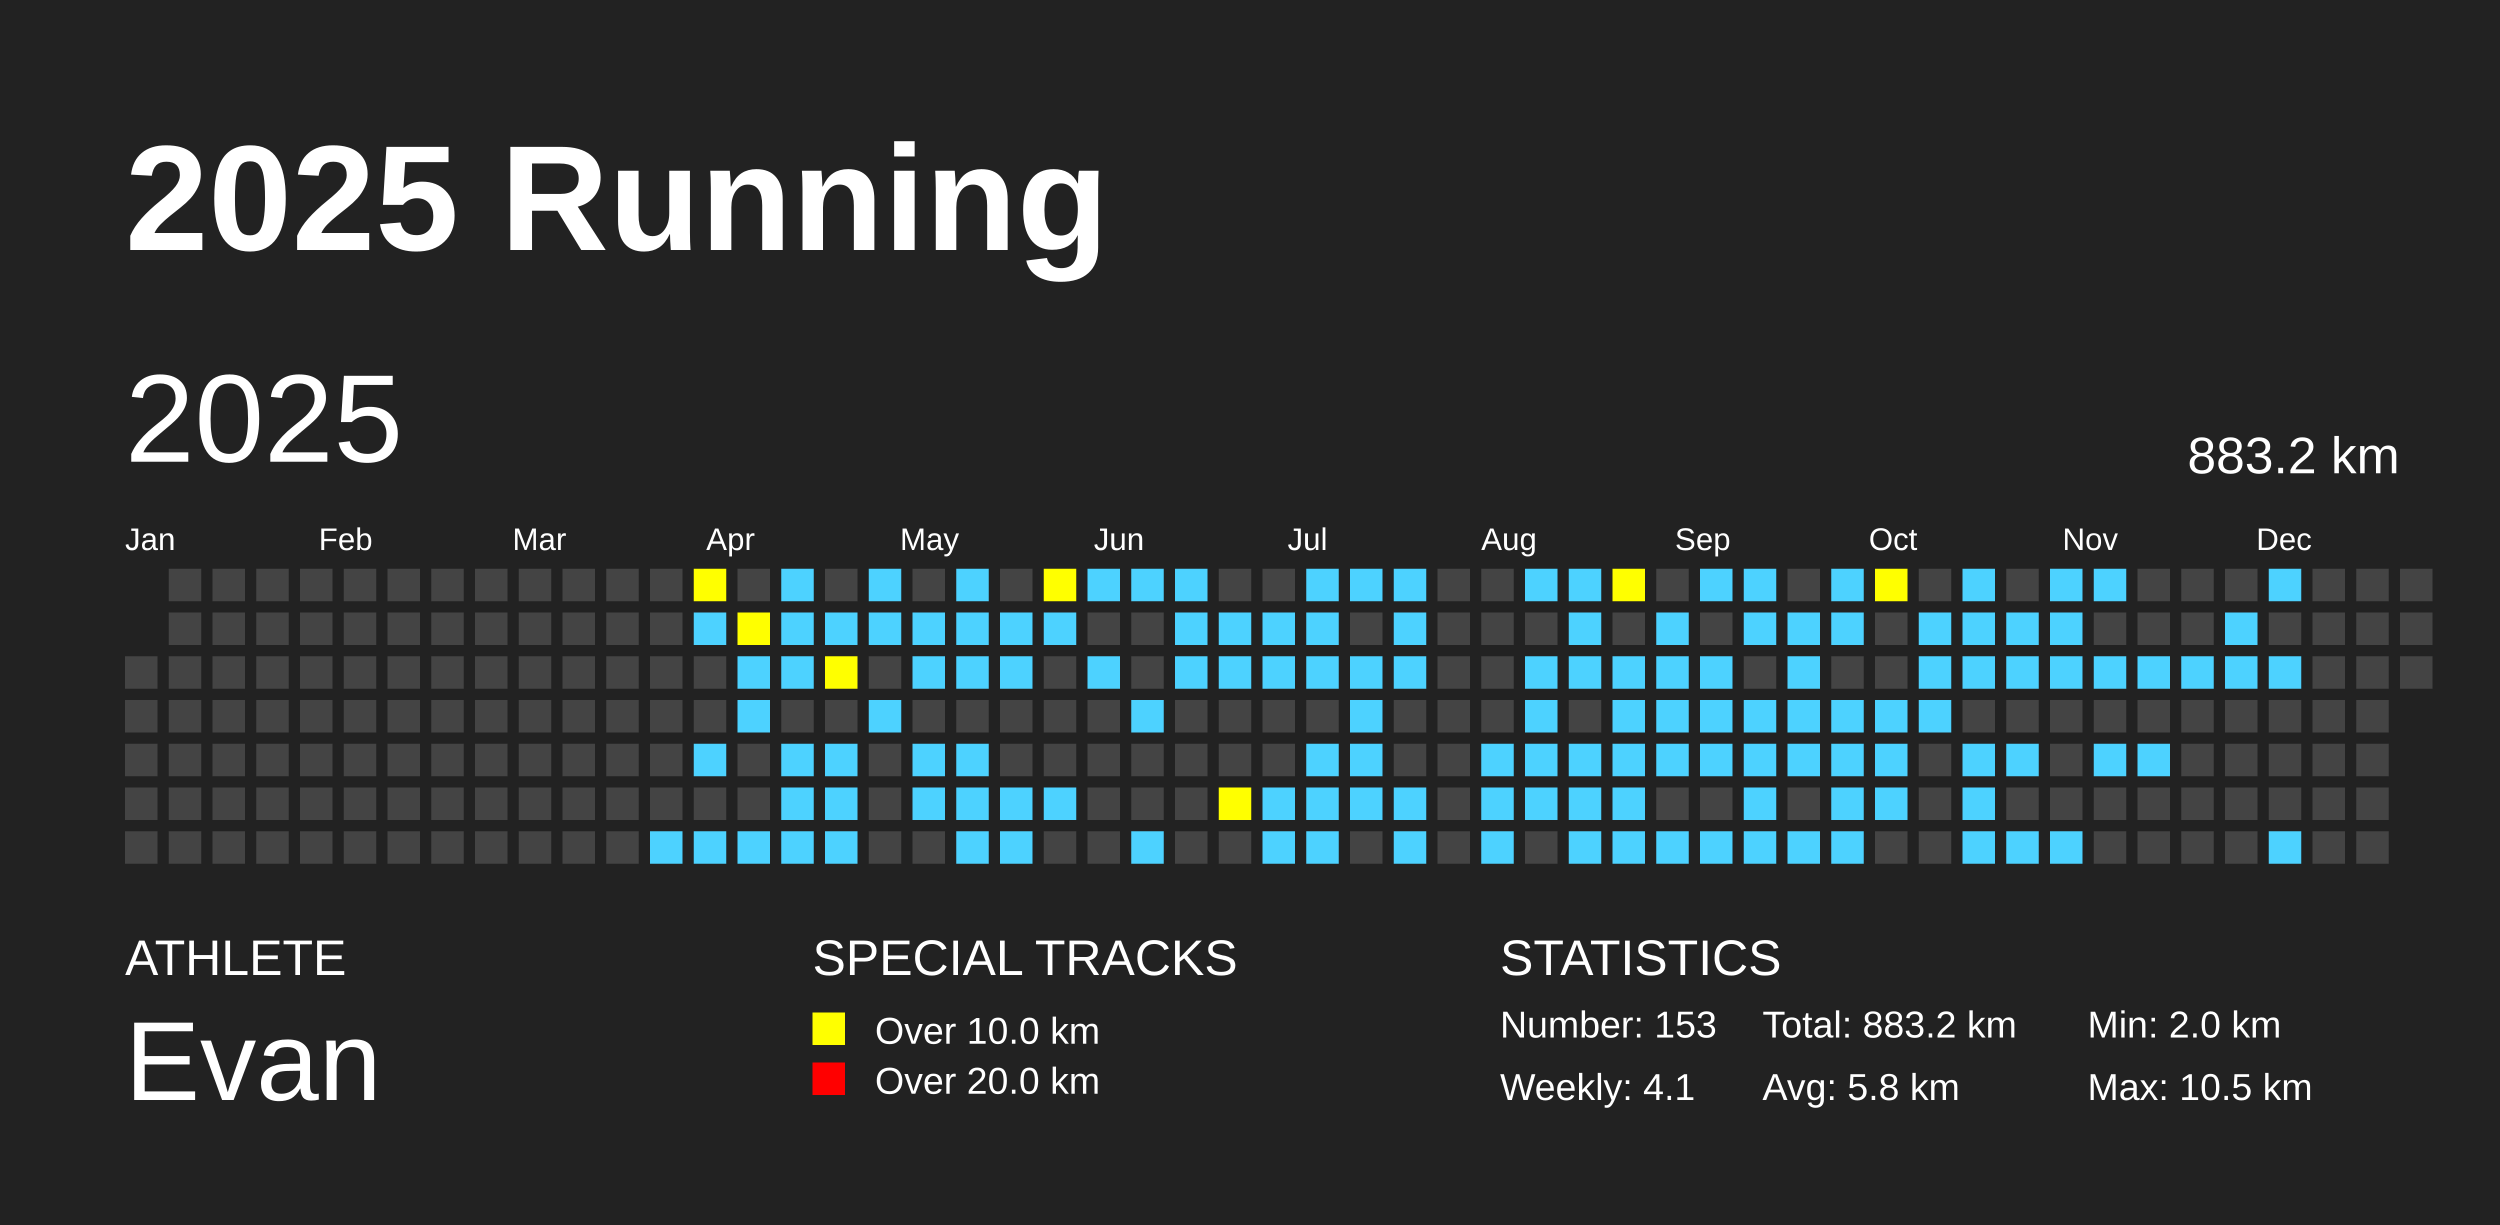
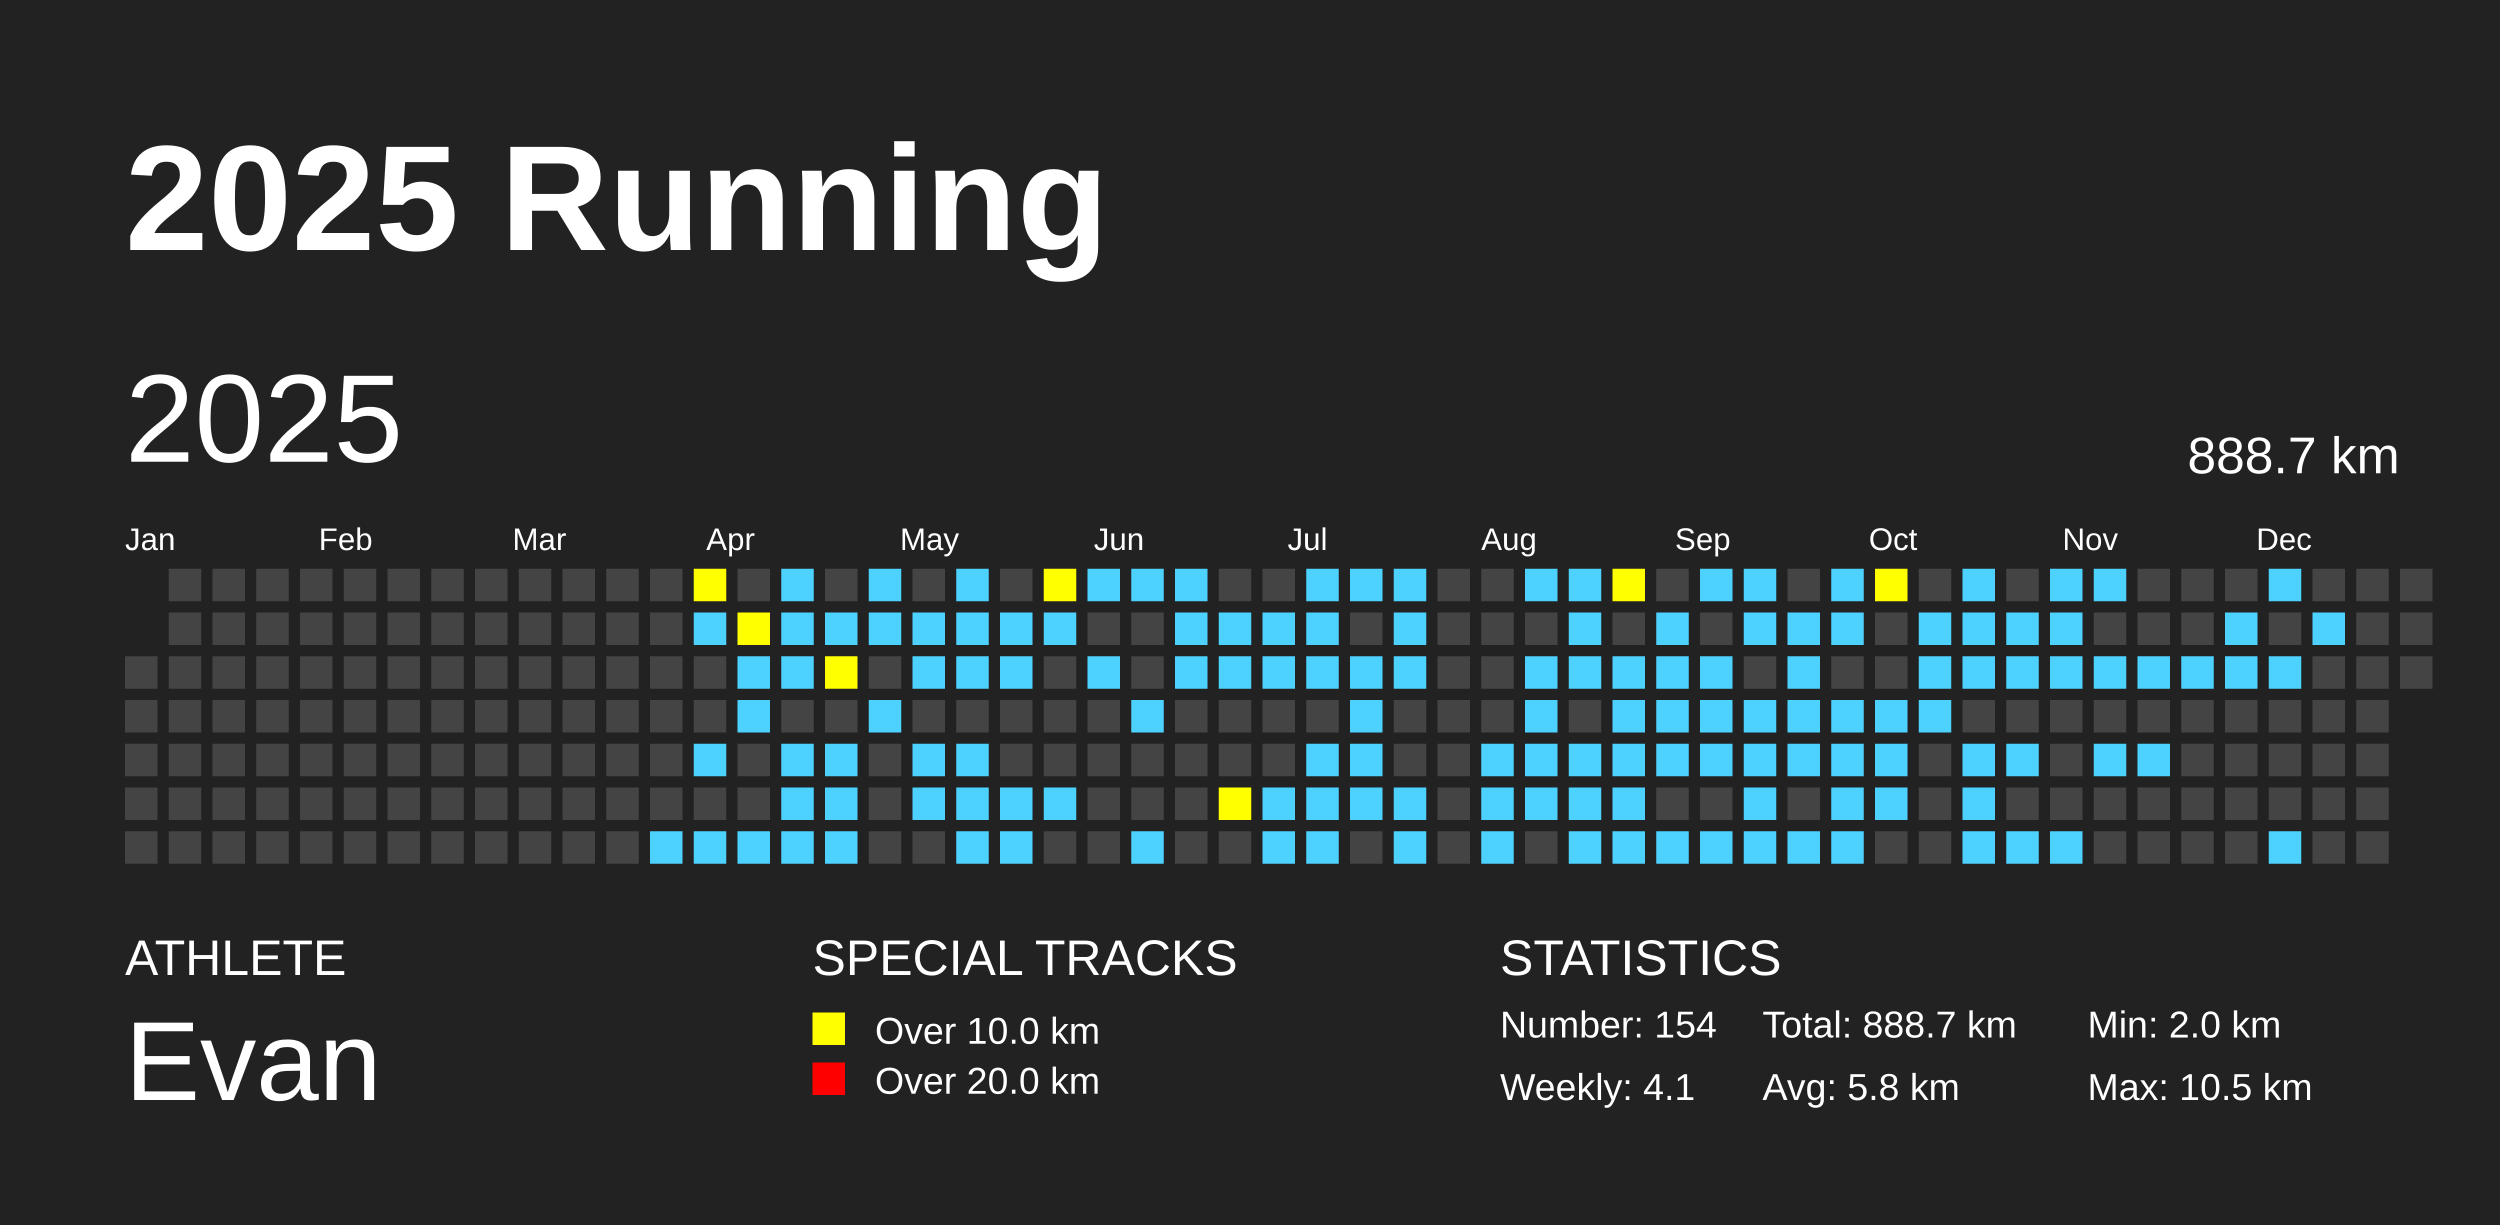
<svg xmlns="http://www.w3.org/2000/svg" baseProfile="full" height="98mm" version="1.1" viewBox="0,0,200,98" width="200mm">
  <defs />
  <rect fill="#222222" height="98" width="200" x="0" y="0" />
  <text fill="#FFFFFF" style="font-size:12px; font-family:Arial; font-weight:bold;" x="10" y="20">2025 Running</text>
  <text fill="#FFFFFF" style="font-size:4px; font-family:Arial" x="10" y="78">ATHLETE</text>
  <text fill="#FFFFFF" style="font-size:9px; font-family:Arial" x="10" y="88">Evan</text>
  <text fill="#FFFFFF" style="font-size:4px; font-family:Arial" x="65" y="78">SPECIAL TRACKS</text>
  <rect fill="yellow" height="2.6" width="2.6" x="65" y="81" />
  <text fill="#FFFFFF" style="font-size:3px; font-family:Arial" x="70" y="83.5">Over 10.0 km</text>
  <rect fill="red" height="2.6" width="2.6" x="65" y="85" />
  <text fill="#FFFFFF" style="font-size:3px; font-family:Arial" x="70" y="87.5">Over 20.0 km</text>
  <text fill="#FFFFFF" style="font-size:4px; font-family:Arial" x="120" y="78">STATISTICS</text>
-   <text fill="#FFFFFF" style="font-size:3px; font-family:Arial" x="120" y="83">Number: 153</text>
+   <text fill="#FFFFFF" style="font-size:3px; font-family:Arial" x="120" y="83">Number: 154</text>
  <text fill="#FFFFFF" style="font-size:3px; font-family:Arial" x="120" y="88">Weekly: 4.1</text>
-   <text fill="#FFFFFF" style="font-size:3px; font-family:Arial" x="141" y="83">Total: 883.2 km</text>
+   <text fill="#FFFFFF" style="font-size:3px; font-family:Arial" x="141" y="83">Total: 888.7 km</text>
  <text fill="#FFFFFF" style="font-size:3px; font-family:Arial" x="141" y="88">Avg: 5.8 km</text>
  <text fill="#FFFFFF" style="font-size:3px; font-family:Arial" x="167" y="83">Min: 2.0 km</text>
  <text fill="#FFFFFF" style="font-size:3px; font-family:Arial" x="167" y="88">Max: 10.5 km</text>
  <text dominant-baseline="hanging" fill="#FFFFFF" style="font-size:10.0px; font-family:Arial;" x="10" y="30">2025</text>
-   <text dominant-baseline="hanging" fill="#FFFFFF" style="font-size:4.125px; font-family:Arial;" x="175" y="35">883.2 km</text>
+   <text dominant-baseline="hanging" fill="#FFFFFF" style="font-size:4.125px; font-family:Arial;" x="175" y="35">888.7 km</text>
  <text fill="#FFFFFF" style="font-size:2.5px; font-family:Arial" x="10.0" y="44">Jan</text>
  <text fill="#FFFFFF" style="font-size:2.5px; font-family:Arial" x="25.5" y="44">Feb</text>
  <text fill="#FFFFFF" style="font-size:2.5px; font-family:Arial" x="41.0" y="44">Mar</text>
  <text fill="#FFFFFF" style="font-size:2.5px; font-family:Arial" x="56.5" y="44">Apr</text>
  <text fill="#FFFFFF" style="font-size:2.5px; font-family:Arial" x="72.0" y="44">May</text>
  <text fill="#FFFFFF" style="font-size:2.5px; font-family:Arial" x="87.5" y="44">Jun</text>
  <text fill="#FFFFFF" style="font-size:2.5px; font-family:Arial" x="103.0" y="44">Jul</text>
  <text fill="#FFFFFF" style="font-size:2.5px; font-family:Arial" x="118.5" y="44">Aug</text>
  <text fill="#FFFFFF" style="font-size:2.5px; font-family:Arial" x="134.0" y="44">Sep</text>
  <text fill="#FFFFFF" style="font-size:2.5px; font-family:Arial" x="149.5" y="44">Oct</text>
  <text fill="#FFFFFF" style="font-size:2.5px; font-family:Arial" x="165.0" y="44">Nov</text>
  <text fill="#FFFFFF" style="font-size:2.5px; font-family:Arial" x="180.5" y="44">Dec</text>
  <rect fill="#444444" height="2.6" width="2.6" x="10.0" y="52.5" />
  <rect fill="#444444" height="2.6" width="2.6" x="10.0" y="56.0" />
  <rect fill="#444444" height="2.6" width="2.6" x="10.0" y="59.5" />
  <rect fill="#444444" height="2.6" width="2.6" x="10.0" y="63.0" />
  <rect fill="#444444" height="2.6" width="2.6" x="10.0" y="66.5" />
  <rect fill="#444444" height="2.6" width="2.6" x="13.5" y="45.5" />
  <rect fill="#444444" height="2.6" width="2.6" x="13.5" y="49.0" />
  <rect fill="#444444" height="2.6" width="2.6" x="13.5" y="52.5" />
  <rect fill="#444444" height="2.6" width="2.6" x="13.5" y="56.0" />
  <rect fill="#444444" height="2.6" width="2.6" x="13.5" y="59.5" />
  <rect fill="#444444" height="2.6" width="2.6" x="13.5" y="63.0" />
  <rect fill="#444444" height="2.6" width="2.6" x="13.5" y="66.5" />
  <rect fill="#444444" height="2.6" width="2.6" x="17.0" y="45.5" />
  <rect fill="#444444" height="2.6" width="2.6" x="17.0" y="49.0" />
  <rect fill="#444444" height="2.6" width="2.6" x="17.0" y="52.5" />
  <rect fill="#444444" height="2.6" width="2.6" x="17.0" y="56.0" />
  <rect fill="#444444" height="2.6" width="2.6" x="17.0" y="59.5" />
  <rect fill="#444444" height="2.6" width="2.6" x="17.0" y="63.0" />
  <rect fill="#444444" height="2.6" width="2.6" x="17.0" y="66.5" />
  <rect fill="#444444" height="2.6" width="2.6" x="20.5" y="45.5" />
  <rect fill="#444444" height="2.6" width="2.6" x="20.5" y="49.0" />
  <rect fill="#444444" height="2.6" width="2.6" x="20.5" y="52.5" />
  <rect fill="#444444" height="2.6" width="2.6" x="20.5" y="56.0" />
  <rect fill="#444444" height="2.6" width="2.6" x="20.5" y="59.5" />
  <rect fill="#444444" height="2.6" width="2.6" x="20.5" y="63.0" />
  <rect fill="#444444" height="2.6" width="2.6" x="20.5" y="66.5" />
  <rect fill="#444444" height="2.6" width="2.6" x="24.0" y="45.5" />
  <rect fill="#444444" height="2.6" width="2.6" x="24.0" y="49.0" />
  <rect fill="#444444" height="2.6" width="2.6" x="24.0" y="52.5" />
  <rect fill="#444444" height="2.6" width="2.6" x="24.0" y="56.0" />
  <rect fill="#444444" height="2.6" width="2.6" x="24.0" y="59.5" />
  <rect fill="#444444" height="2.6" width="2.6" x="24.0" y="63.0" />
  <rect fill="#444444" height="2.6" width="2.6" x="24.0" y="66.5" />
  <rect fill="#444444" height="2.6" width="2.6" x="27.5" y="45.5" />
  <rect fill="#444444" height="2.6" width="2.6" x="27.5" y="49.0" />
  <rect fill="#444444" height="2.6" width="2.6" x="27.5" y="52.5" />
  <rect fill="#444444" height="2.6" width="2.6" x="27.5" y="56.0" />
  <rect fill="#444444" height="2.6" width="2.6" x="27.5" y="59.5" />
  <rect fill="#444444" height="2.6" width="2.6" x="27.5" y="63.0" />
  <rect fill="#444444" height="2.6" width="2.6" x="27.5" y="66.5" />
  <rect fill="#444444" height="2.6" width="2.6" x="31.0" y="45.5" />
  <rect fill="#444444" height="2.6" width="2.6" x="31.0" y="49.0" />
  <rect fill="#444444" height="2.6" width="2.6" x="31.0" y="52.5" />
  <rect fill="#444444" height="2.6" width="2.6" x="31.0" y="56.0" />
  <rect fill="#444444" height="2.6" width="2.6" x="31.0" y="59.5" />
  <rect fill="#444444" height="2.6" width="2.6" x="31.0" y="63.0" />
  <rect fill="#444444" height="2.6" width="2.6" x="31.0" y="66.5" />
  <rect fill="#444444" height="2.6" width="2.6" x="34.5" y="45.5" />
  <rect fill="#444444" height="2.6" width="2.6" x="34.5" y="49.0" />
  <rect fill="#444444" height="2.6" width="2.6" x="34.5" y="52.5" />
  <rect fill="#444444" height="2.6" width="2.6" x="34.5" y="56.0" />
  <rect fill="#444444" height="2.6" width="2.6" x="34.5" y="59.5" />
  <rect fill="#444444" height="2.6" width="2.6" x="34.5" y="63.0" />
  <rect fill="#444444" height="2.6" width="2.6" x="34.5" y="66.5" />
  <rect fill="#444444" height="2.6" width="2.6" x="38.0" y="45.5" />
  <rect fill="#444444" height="2.6" width="2.6" x="38.0" y="49.0" />
  <rect fill="#444444" height="2.6" width="2.6" x="38.0" y="52.5" />
  <rect fill="#444444" height="2.6" width="2.6" x="38.0" y="56.0" />
  <rect fill="#444444" height="2.6" width="2.6" x="38.0" y="59.5" />
  <rect fill="#444444" height="2.6" width="2.6" x="38.0" y="63.0" />
  <rect fill="#444444" height="2.6" width="2.6" x="38.0" y="66.5" />
  <rect fill="#444444" height="2.6" width="2.6" x="41.5" y="45.5" />
  <rect fill="#444444" height="2.6" width="2.6" x="41.5" y="49.0" />
  <rect fill="#444444" height="2.6" width="2.6" x="41.5" y="52.5" />
  <rect fill="#444444" height="2.6" width="2.6" x="41.5" y="56.0" />
  <rect fill="#444444" height="2.6" width="2.6" x="41.5" y="59.5" />
  <rect fill="#444444" height="2.6" width="2.6" x="41.5" y="63.0" />
  <rect fill="#444444" height="2.6" width="2.6" x="41.5" y="66.5" />
  <rect fill="#444444" height="2.6" width="2.6" x="45.0" y="45.5" />
  <rect fill="#444444" height="2.6" width="2.6" x="45.0" y="49.0" />
  <rect fill="#444444" height="2.6" width="2.6" x="45.0" y="52.5" />
  <rect fill="#444444" height="2.6" width="2.6" x="45.0" y="56.0" />
  <rect fill="#444444" height="2.6" width="2.6" x="45.0" y="59.5" />
  <rect fill="#444444" height="2.6" width="2.6" x="45.0" y="63.0" />
  <rect fill="#444444" height="2.6" width="2.6" x="45.0" y="66.5" />
  <rect fill="#444444" height="2.6" width="2.6" x="48.5" y="45.5" />
  <rect fill="#444444" height="2.6" width="2.6" x="48.5" y="49.0" />
  <rect fill="#444444" height="2.6" width="2.6" x="48.5" y="52.5" />
  <rect fill="#444444" height="2.6" width="2.6" x="48.5" y="56.0" />
  <rect fill="#444444" height="2.6" width="2.6" x="48.5" y="59.5" />
  <rect fill="#444444" height="2.6" width="2.6" x="48.5" y="63.0" />
  <rect fill="#444444" height="2.6" width="2.6" x="48.5" y="66.5" />
  <rect fill="#444444" height="2.6" width="2.6" x="52.0" y="45.5" />
  <rect fill="#444444" height="2.6" width="2.6" x="52.0" y="49.0" />
  <rect fill="#444444" height="2.6" width="2.6" x="52.0" y="52.5" />
  <rect fill="#444444" height="2.6" width="2.6" x="52.0" y="56.0" />
  <rect fill="#444444" height="2.6" width="2.6" x="52.0" y="59.5" />
  <rect fill="#444444" height="2.6" width="2.6" x="52.0" y="63.0" />
  <rect fill="#4DD2FF" height="2.6" width="2.6" x="52.0" y="66.5" />
  <rect fill="yellow" height="2.6" width="2.6" x="55.5" y="45.5" />
  <rect fill="#4DD2FF" height="2.6" width="2.6" x="55.5" y="49.0" />
  <rect fill="#444444" height="2.6" width="2.6" x="55.5" y="52.5" />
  <rect fill="#444444" height="2.6" width="2.6" x="55.5" y="56.0" />
  <rect fill="#4DD2FF" height="2.6" width="2.6" x="55.5" y="59.5" />
  <rect fill="#444444" height="2.6" width="2.6" x="55.5" y="63.0" />
  <rect fill="#4DD2FF" height="2.6" width="2.6" x="55.5" y="66.5" />
  <rect fill="#444444" height="2.6" width="2.6" x="59.0" y="45.5" />
  <rect fill="yellow" height="2.6" width="2.6" x="59.0" y="49.0" />
  <rect fill="#4DD2FF" height="2.6" width="2.6" x="59.0" y="52.5" />
  <rect fill="#4DD2FF" height="2.6" width="2.6" x="59.0" y="56.0" />
  <rect fill="#444444" height="2.6" width="2.6" x="59.0" y="59.5" />
  <rect fill="#444444" height="2.6" width="2.6" x="59.0" y="63.0" />
  <rect fill="#4DD2FF" height="2.6" width="2.6" x="59.0" y="66.5" />
  <rect fill="#4DD2FF" height="2.6" width="2.6" x="62.5" y="45.5" />
  <rect fill="#4DD2FF" height="2.6" width="2.6" x="62.5" y="49.0" />
  <rect fill="#4DD2FF" height="2.6" width="2.6" x="62.5" y="52.5" />
  <rect fill="#444444" height="2.6" width="2.6" x="62.5" y="56.0" />
  <rect fill="#4DD2FF" height="2.6" width="2.6" x="62.5" y="59.5" />
  <rect fill="#4DD2FF" height="2.6" width="2.6" x="62.5" y="63.0" />
  <rect fill="#4DD2FF" height="2.6" width="2.6" x="62.5" y="66.5" />
  <rect fill="#444444" height="2.6" width="2.6" x="66.0" y="45.5" />
  <rect fill="#4DD2FF" height="2.6" width="2.6" x="66.0" y="49.0" />
  <rect fill="yellow" height="2.6" width="2.6" x="66.0" y="52.5" />
  <rect fill="#444444" height="2.6" width="2.6" x="66.0" y="56.0" />
  <rect fill="#4DD2FF" height="2.6" width="2.6" x="66.0" y="59.5" />
  <rect fill="#4DD2FF" height="2.6" width="2.6" x="66.0" y="63.0" />
  <rect fill="#4DD2FF" height="2.6" width="2.6" x="66.0" y="66.5" />
  <rect fill="#4DD2FF" height="2.6" width="2.6" x="69.5" y="45.5" />
  <rect fill="#4DD2FF" height="2.6" width="2.6" x="69.5" y="49.0" />
  <rect fill="#444444" height="2.6" width="2.6" x="69.5" y="52.5" />
  <rect fill="#4DD2FF" height="2.6" width="2.6" x="69.5" y="56.0" />
  <rect fill="#444444" height="2.6" width="2.6" x="69.5" y="59.5" />
  <rect fill="#444444" height="2.6" width="2.6" x="69.5" y="63.0" />
  <rect fill="#444444" height="2.6" width="2.6" x="69.5" y="66.5" />
  <rect fill="#444444" height="2.6" width="2.6" x="73.0" y="45.5" />
  <rect fill="#4DD2FF" height="2.6" width="2.6" x="73.0" y="49.0" />
  <rect fill="#4DD2FF" height="2.6" width="2.6" x="73.0" y="52.5" />
  <rect fill="#444444" height="2.6" width="2.6" x="73.0" y="56.0" />
  <rect fill="#4DD2FF" height="2.6" width="2.6" x="73.0" y="59.5" />
  <rect fill="#4DD2FF" height="2.6" width="2.6" x="73.0" y="63.0" />
  <rect fill="#444444" height="2.6" width="2.6" x="73.0" y="66.5" />
  <rect fill="#4DD2FF" height="2.6" width="2.6" x="76.5" y="45.5" />
  <rect fill="#4DD2FF" height="2.6" width="2.6" x="76.5" y="49.0" />
  <rect fill="#4DD2FF" height="2.6" width="2.6" x="76.5" y="52.5" />
  <rect fill="#444444" height="2.6" width="2.6" x="76.5" y="56.0" />
  <rect fill="#4DD2FF" height="2.6" width="2.6" x="76.5" y="59.5" />
  <rect fill="#4DD2FF" height="2.6" width="2.6" x="76.5" y="63.0" />
  <rect fill="#4DD2FF" height="2.6" width="2.6" x="76.5" y="66.5" />
  <rect fill="#444444" height="2.6" width="2.6" x="80.0" y="45.5" />
  <rect fill="#4DD2FF" height="2.6" width="2.6" x="80.0" y="49.0" />
  <rect fill="#4DD2FF" height="2.6" width="2.6" x="80.0" y="52.5" />
  <rect fill="#444444" height="2.6" width="2.6" x="80.0" y="56.0" />
  <rect fill="#444444" height="2.6" width="2.6" x="80.0" y="59.5" />
  <rect fill="#4DD2FF" height="2.6" width="2.6" x="80.0" y="63.0" />
  <rect fill="#4DD2FF" height="2.6" width="2.6" x="80.0" y="66.5" />
  <rect fill="yellow" height="2.6" width="2.6" x="83.5" y="45.5" />
  <rect fill="#4DD2FF" height="2.6" width="2.6" x="83.5" y="49.0" />
  <rect fill="#444444" height="2.6" width="2.6" x="83.5" y="52.5" />
  <rect fill="#444444" height="2.6" width="2.6" x="83.5" y="56.0" />
  <rect fill="#444444" height="2.6" width="2.6" x="83.5" y="59.5" />
  <rect fill="#4DD2FF" height="2.6" width="2.6" x="83.5" y="63.0" />
  <rect fill="#444444" height="2.6" width="2.6" x="83.5" y="66.5" />
  <rect fill="#4DD2FF" height="2.6" width="2.6" x="87.0" y="45.5" />
  <rect fill="#444444" height="2.6" width="2.6" x="87.0" y="49.0" />
  <rect fill="#4DD2FF" height="2.6" width="2.6" x="87.0" y="52.5" />
  <rect fill="#444444" height="2.6" width="2.6" x="87.0" y="56.0" />
  <rect fill="#444444" height="2.6" width="2.6" x="87.0" y="59.5" />
  <rect fill="#444444" height="2.6" width="2.6" x="87.0" y="63.0" />
  <rect fill="#444444" height="2.6" width="2.6" x="87.0" y="66.5" />
  <rect fill="#4DD2FF" height="2.6" width="2.6" x="90.5" y="45.5" />
  <rect fill="#444444" height="2.6" width="2.6" x="90.5" y="49.0" />
  <rect fill="#444444" height="2.6" width="2.6" x="90.5" y="52.5" />
  <rect fill="#4DD2FF" height="2.6" width="2.6" x="90.5" y="56.0" />
  <rect fill="#444444" height="2.6" width="2.6" x="90.5" y="59.5" />
  <rect fill="#444444" height="2.6" width="2.6" x="90.5" y="63.0" />
  <rect fill="#4DD2FF" height="2.6" width="2.6" x="90.5" y="66.5" />
  <rect fill="#4DD2FF" height="2.6" width="2.6" x="94.0" y="45.5" />
  <rect fill="#4DD2FF" height="2.6" width="2.6" x="94.0" y="49.0" />
  <rect fill="#4DD2FF" height="2.6" width="2.6" x="94.0" y="52.5" />
  <rect fill="#444444" height="2.6" width="2.6" x="94.0" y="56.0" />
  <rect fill="#444444" height="2.6" width="2.6" x="94.0" y="59.5" />
  <rect fill="#444444" height="2.6" width="2.6" x="94.0" y="63.0" />
  <rect fill="#444444" height="2.6" width="2.6" x="94.0" y="66.5" />
  <rect fill="#444444" height="2.6" width="2.6" x="97.5" y="45.5" />
  <rect fill="#4DD2FF" height="2.6" width="2.6" x="97.5" y="49.0" />
  <rect fill="#4DD2FF" height="2.6" width="2.6" x="97.5" y="52.5" />
  <rect fill="#444444" height="2.6" width="2.6" x="97.5" y="56.0" />
  <rect fill="#444444" height="2.6" width="2.6" x="97.5" y="59.5" />
  <rect fill="yellow" height="2.6" width="2.6" x="97.5" y="63.0" />
  <rect fill="#444444" height="2.6" width="2.6" x="97.5" y="66.5" />
  <rect fill="#444444" height="2.6" width="2.6" x="101.0" y="45.5" />
  <rect fill="#4DD2FF" height="2.6" width="2.6" x="101.0" y="49.0" />
  <rect fill="#4DD2FF" height="2.6" width="2.6" x="101.0" y="52.5" />
  <rect fill="#444444" height="2.6" width="2.6" x="101.0" y="56.0" />
  <rect fill="#444444" height="2.6" width="2.6" x="101.0" y="59.5" />
  <rect fill="#4DD2FF" height="2.6" width="2.6" x="101.0" y="63.0" />
  <rect fill="#4DD2FF" height="2.6" width="2.6" x="101.0" y="66.5" />
  <rect fill="#4DD2FF" height="2.6" width="2.6" x="104.5" y="45.5" />
  <rect fill="#4DD2FF" height="2.6" width="2.6" x="104.5" y="49.0" />
  <rect fill="#4DD2FF" height="2.6" width="2.6" x="104.5" y="52.5" />
  <rect fill="#444444" height="2.6" width="2.6" x="104.5" y="56.0" />
  <rect fill="#4DD2FF" height="2.6" width="2.6" x="104.5" y="59.5" />
  <rect fill="#4DD2FF" height="2.6" width="2.6" x="104.5" y="63.0" />
  <rect fill="#4DD2FF" height="2.6" width="2.6" x="104.5" y="66.5" />
  <rect fill="#4DD2FF" height="2.6" width="2.6" x="108.0" y="45.5" />
  <rect fill="#444444" height="2.6" width="2.6" x="108.0" y="49.0" />
  <rect fill="#4DD2FF" height="2.6" width="2.6" x="108.0" y="52.5" />
  <rect fill="#4DD2FF" height="2.6" width="2.6" x="108.0" y="56.0" />
  <rect fill="#4DD2FF" height="2.6" width="2.6" x="108.0" y="59.5" />
  <rect fill="#4DD2FF" height="2.6" width="2.6" x="108.0" y="63.0" />
  <rect fill="#444444" height="2.6" width="2.6" x="108.0" y="66.5" />
  <rect fill="#4DD2FF" height="2.6" width="2.6" x="111.5" y="45.5" />
  <rect fill="#4DD2FF" height="2.6" width="2.6" x="111.5" y="49.0" />
  <rect fill="#4DD2FF" height="2.6" width="2.6" x="111.5" y="52.5" />
  <rect fill="#444444" height="2.6" width="2.6" x="111.5" y="56.0" />
  <rect fill="#444444" height="2.6" width="2.6" x="111.5" y="59.5" />
  <rect fill="#4DD2FF" height="2.6" width="2.6" x="111.5" y="63.0" />
  <rect fill="#4DD2FF" height="2.6" width="2.6" x="111.5" y="66.5" />
  <rect fill="#444444" height="2.6" width="2.6" x="115.0" y="45.5" />
  <rect fill="#444444" height="2.6" width="2.6" x="115.0" y="49.0" />
  <rect fill="#444444" height="2.6" width="2.6" x="115.0" y="52.5" />
  <rect fill="#444444" height="2.6" width="2.6" x="115.0" y="56.0" />
  <rect fill="#444444" height="2.6" width="2.6" x="115.0" y="59.5" />
  <rect fill="#444444" height="2.6" width="2.6" x="115.0" y="63.0" />
  <rect fill="#444444" height="2.6" width="2.6" x="115.0" y="66.5" />
  <rect fill="#444444" height="2.6" width="2.6" x="118.5" y="45.5" />
  <rect fill="#444444" height="2.6" width="2.6" x="118.5" y="49.0" />
  <rect fill="#444444" height="2.6" width="2.6" x="118.5" y="52.5" />
  <rect fill="#444444" height="2.6" width="2.6" x="118.5" y="56.0" />
  <rect fill="#4DD2FF" height="2.6" width="2.6" x="118.5" y="59.5" />
  <rect fill="#4DD2FF" height="2.6" width="2.6" x="118.5" y="63.0" />
  <rect fill="#4DD2FF" height="2.6" width="2.6" x="118.5" y="66.5" />
  <rect fill="#4DD2FF" height="2.6" width="2.6" x="122.0" y="45.5" />
  <rect fill="#444444" height="2.6" width="2.6" x="122.0" y="49.0" />
  <rect fill="#4DD2FF" height="2.6" width="2.6" x="122.0" y="52.5" />
  <rect fill="#4DD2FF" height="2.6" width="2.6" x="122.0" y="56.0" />
  <rect fill="#4DD2FF" height="2.6" width="2.6" x="122.0" y="59.5" />
  <rect fill="#4DD2FF" height="2.6" width="2.6" x="122.0" y="63.0" />
  <rect fill="#444444" height="2.6" width="2.6" x="122.0" y="66.5" />
  <rect fill="#4DD2FF" height="2.6" width="2.6" x="125.5" y="45.5" />
  <rect fill="#4DD2FF" height="2.6" width="2.6" x="125.5" y="49.0" />
  <rect fill="#4DD2FF" height="2.6" width="2.6" x="125.5" y="52.5" />
  <rect fill="#444444" height="2.6" width="2.6" x="125.5" y="56.0" />
  <rect fill="#4DD2FF" height="2.6" width="2.6" x="125.5" y="59.5" />
  <rect fill="#4DD2FF" height="2.6" width="2.6" x="125.5" y="63.0" />
  <rect fill="#4DD2FF" height="2.6" width="2.6" x="125.5" y="66.5" />
  <rect fill="yellow" height="2.6" width="2.6" x="129.0" y="45.5" />
  <rect fill="#444444" height="2.6" width="2.6" x="129.0" y="49.0" />
  <rect fill="#4DD2FF" height="2.6" width="2.6" x="129.0" y="52.5" />
  <rect fill="#4DD2FF" height="2.6" width="2.6" x="129.0" y="56.0" />
  <rect fill="#4DD2FF" height="2.6" width="2.6" x="129.0" y="59.5" />
  <rect fill="#4DD2FF" height="2.6" width="2.6" x="129.0" y="63.0" />
  <rect fill="#4DD2FF" height="2.6" width="2.6" x="129.0" y="66.5" />
  <rect fill="#444444" height="2.6" width="2.6" x="132.5" y="45.5" />
  <rect fill="#4DD2FF" height="2.6" width="2.6" x="132.5" y="49.0" />
  <rect fill="#4DD2FF" height="2.6" width="2.6" x="132.5" y="52.5" />
  <rect fill="#4DD2FF" height="2.6" width="2.6" x="132.5" y="56.0" />
  <rect fill="#4DD2FF" height="2.6" width="2.6" x="132.5" y="59.5" />
  <rect fill="#444444" height="2.6" width="2.6" x="132.5" y="63.0" />
  <rect fill="#4DD2FF" height="2.6" width="2.6" x="132.5" y="66.5" />
  <rect fill="#4DD2FF" height="2.6" width="2.6" x="136.0" y="45.5" />
  <rect fill="#444444" height="2.6" width="2.6" x="136.0" y="49.0" />
  <rect fill="#4DD2FF" height="2.6" width="2.6" x="136.0" y="52.5" />
  <rect fill="#4DD2FF" height="2.6" width="2.6" x="136.0" y="56.0" />
  <rect fill="#4DD2FF" height="2.6" width="2.6" x="136.0" y="59.5" />
  <rect fill="#444444" height="2.6" width="2.6" x="136.0" y="63.0" />
  <rect fill="#4DD2FF" height="2.6" width="2.6" x="136.0" y="66.5" />
  <rect fill="#4DD2FF" height="2.6" width="2.6" x="139.5" y="45.5" />
  <rect fill="#4DD2FF" height="2.6" width="2.6" x="139.5" y="49.0" />
  <rect fill="#444444" height="2.6" width="2.6" x="139.5" y="52.5" />
  <rect fill="#4DD2FF" height="2.6" width="2.6" x="139.5" y="56.0" />
  <rect fill="#4DD2FF" height="2.6" width="2.6" x="139.5" y="59.5" />
  <rect fill="#4DD2FF" height="2.6" width="2.6" x="139.5" y="63.0" />
  <rect fill="#4DD2FF" height="2.6" width="2.6" x="139.5" y="66.5" />
  <rect fill="#444444" height="2.6" width="2.6" x="143.0" y="45.5" />
  <rect fill="#4DD2FF" height="2.6" width="2.6" x="143.0" y="49.0" />
  <rect fill="#4DD2FF" height="2.6" width="2.6" x="143.0" y="52.5" />
  <rect fill="#4DD2FF" height="2.6" width="2.6" x="143.0" y="56.0" />
  <rect fill="#4DD2FF" height="2.6" width="2.6" x="143.0" y="59.5" />
  <rect fill="#444444" height="2.6" width="2.6" x="143.0" y="63.0" />
  <rect fill="#4DD2FF" height="2.6" width="2.6" x="143.0" y="66.5" />
  <rect fill="#4DD2FF" height="2.6" width="2.6" x="146.5" y="45.5" />
  <rect fill="#4DD2FF" height="2.6" width="2.6" x="146.5" y="49.0" />
  <rect fill="#444444" height="2.6" width="2.6" x="146.5" y="52.5" />
  <rect fill="#4DD2FF" height="2.6" width="2.6" x="146.5" y="56.0" />
  <rect fill="#4DD2FF" height="2.6" width="2.6" x="146.5" y="59.5" />
  <rect fill="#4DD2FF" height="2.6" width="2.6" x="146.5" y="63.0" />
  <rect fill="#4DD2FF" height="2.6" width="2.6" x="146.5" y="66.5" />
  <rect fill="yellow" height="2.6" width="2.6" x="150.0" y="45.5" />
  <rect fill="#444444" height="2.6" width="2.6" x="150.0" y="49.0" />
  <rect fill="#444444" height="2.6" width="2.6" x="150.0" y="52.5" />
  <rect fill="#4DD2FF" height="2.6" width="2.6" x="150.0" y="56.0" />
  <rect fill="#4DD2FF" height="2.6" width="2.6" x="150.0" y="59.5" />
  <rect fill="#4DD2FF" height="2.6" width="2.6" x="150.0" y="63.0" />
  <rect fill="#444444" height="2.6" width="2.6" x="150.0" y="66.5" />
  <rect fill="#444444" height="2.6" width="2.6" x="153.5" y="45.5" />
  <rect fill="#4DD2FF" height="2.6" width="2.6" x="153.5" y="49.0" />
  <rect fill="#4DD2FF" height="2.6" width="2.6" x="153.5" y="52.5" />
  <rect fill="#4DD2FF" height="2.6" width="2.6" x="153.5" y="56.0" />
  <rect fill="#444444" height="2.6" width="2.6" x="153.5" y="59.5" />
  <rect fill="#444444" height="2.6" width="2.6" x="153.5" y="63.0" />
  <rect fill="#444444" height="2.6" width="2.6" x="153.5" y="66.5" />
  <rect fill="#4DD2FF" height="2.6" width="2.6" x="157.0" y="45.5" />
  <rect fill="#4DD2FF" height="2.6" width="2.6" x="157.0" y="49.0" />
  <rect fill="#4DD2FF" height="2.6" width="2.6" x="157.0" y="52.5" />
  <rect fill="#444444" height="2.6" width="2.6" x="157.0" y="56.0" />
  <rect fill="#4DD2FF" height="2.6" width="2.6" x="157.0" y="59.5" />
  <rect fill="#4DD2FF" height="2.6" width="2.6" x="157.0" y="63.0" />
  <rect fill="#4DD2FF" height="2.6" width="2.6" x="157.0" y="66.5" />
  <rect fill="#444444" height="2.6" width="2.6" x="160.5" y="45.5" />
  <rect fill="#4DD2FF" height="2.6" width="2.6" x="160.5" y="49.0" />
  <rect fill="#4DD2FF" height="2.6" width="2.6" x="160.5" y="52.5" />
  <rect fill="#444444" height="2.6" width="2.6" x="160.5" y="56.0" />
  <rect fill="#4DD2FF" height="2.6" width="2.6" x="160.5" y="59.5" />
  <rect fill="#444444" height="2.6" width="2.6" x="160.5" y="63.0" />
  <rect fill="#4DD2FF" height="2.6" width="2.6" x="160.5" y="66.5" />
  <rect fill="#4DD2FF" height="2.6" width="2.6" x="164.0" y="45.5" />
  <rect fill="#4DD2FF" height="2.6" width="2.6" x="164.0" y="49.0" />
  <rect fill="#4DD2FF" height="2.6" width="2.6" x="164.0" y="52.5" />
  <rect fill="#444444" height="2.6" width="2.6" x="164.0" y="56.0" />
  <rect fill="#444444" height="2.6" width="2.6" x="164.0" y="59.5" />
  <rect fill="#444444" height="2.6" width="2.6" x="164.0" y="63.0" />
  <rect fill="#4DD2FF" height="2.6" width="2.6" x="164.0" y="66.5" />
  <rect fill="#4DD2FF" height="2.6" width="2.6" x="167.5" y="45.5" />
  <rect fill="#444444" height="2.6" width="2.6" x="167.5" y="49.0" />
  <rect fill="#4DD2FF" height="2.6" width="2.6" x="167.5" y="52.5" />
  <rect fill="#444444" height="2.6" width="2.6" x="167.5" y="56.0" />
  <rect fill="#4DD2FF" height="2.6" width="2.6" x="167.5" y="59.5" />
  <rect fill="#444444" height="2.6" width="2.6" x="167.5" y="63.0" />
  <rect fill="#444444" height="2.6" width="2.6" x="167.5" y="66.5" />
  <rect fill="#444444" height="2.6" width="2.6" x="171.0" y="45.5" />
  <rect fill="#444444" height="2.6" width="2.6" x="171.0" y="49.0" />
  <rect fill="#4DD2FF" height="2.6" width="2.6" x="171.0" y="52.5" />
  <rect fill="#444444" height="2.6" width="2.6" x="171.0" y="56.0" />
  <rect fill="#4DD2FF" height="2.6" width="2.6" x="171.0" y="59.5" />
  <rect fill="#444444" height="2.6" width="2.6" x="171.0" y="63.0" />
  <rect fill="#444444" height="2.6" width="2.6" x="171.0" y="66.5" />
  <rect fill="#444444" height="2.6" width="2.6" x="174.5" y="45.5" />
  <rect fill="#444444" height="2.6" width="2.6" x="174.5" y="49.0" />
  <rect fill="#4DD2FF" height="2.6" width="2.6" x="174.5" y="52.5" />
  <rect fill="#444444" height="2.6" width="2.6" x="174.5" y="56.0" />
  <rect fill="#444444" height="2.6" width="2.6" x="174.5" y="59.5" />
  <rect fill="#444444" height="2.6" width="2.6" x="174.5" y="63.0" />
  <rect fill="#444444" height="2.6" width="2.6" x="174.5" y="66.5" />
  <rect fill="#444444" height="2.6" width="2.6" x="178.0" y="45.5" />
  <rect fill="#4DD2FF" height="2.6" width="2.6" x="178.0" y="49.0" />
  <rect fill="#4DD2FF" height="2.6" width="2.6" x="178.0" y="52.5" />
  <rect fill="#444444" height="2.6" width="2.6" x="178.0" y="56.0" />
  <rect fill="#444444" height="2.6" width="2.6" x="178.0" y="59.5" />
  <rect fill="#444444" height="2.6" width="2.6" x="178.0" y="63.0" />
  <rect fill="#444444" height="2.6" width="2.6" x="178.0" y="66.5" />
  <rect fill="#4DD2FF" height="2.6" width="2.6" x="181.5" y="45.5" />
  <rect fill="#444444" height="2.6" width="2.6" x="181.5" y="49.0" />
  <rect fill="#4DD2FF" height="2.6" width="2.6" x="181.5" y="52.5" />
  <rect fill="#444444" height="2.6" width="2.6" x="181.5" y="56.0" />
  <rect fill="#444444" height="2.6" width="2.6" x="181.5" y="59.5" />
  <rect fill="#444444" height="2.6" width="2.6" x="181.5" y="63.0" />
  <rect fill="#4DD2FF" height="2.6" width="2.6" x="181.5" y="66.5" />
  <rect fill="#444444" height="2.6" width="2.6" x="185.0" y="45.5" />
-   <rect fill="#444444" height="2.6" width="2.6" x="185.0" y="49.0" />
+   <rect fill="#4DD2FF" height="2.6" width="2.6" x="185.0" y="49.0" />
  <rect fill="#444444" height="2.6" width="2.6" x="185.0" y="52.5" />
  <rect fill="#444444" height="2.6" width="2.6" x="185.0" y="56.0" />
  <rect fill="#444444" height="2.6" width="2.6" x="185.0" y="59.5" />
  <rect fill="#444444" height="2.6" width="2.6" x="185.0" y="63.0" />
  <rect fill="#444444" height="2.6" width="2.6" x="185.0" y="66.5" />
  <rect fill="#444444" height="2.6" width="2.6" x="188.5" y="45.5" />
  <rect fill="#444444" height="2.6" width="2.6" x="188.5" y="49.0" />
  <rect fill="#444444" height="2.6" width="2.6" x="188.5" y="52.5" />
  <rect fill="#444444" height="2.6" width="2.6" x="188.5" y="56.0" />
  <rect fill="#444444" height="2.6" width="2.6" x="188.5" y="59.5" />
  <rect fill="#444444" height="2.6" width="2.6" x="188.5" y="63.0" />
  <rect fill="#444444" height="2.6" width="2.6" x="188.5" y="66.5" />
  <rect fill="#444444" height="2.6" width="2.6" x="192.0" y="45.5" />
  <rect fill="#444444" height="2.6" width="2.6" x="192.0" y="49.0" />
  <rect fill="#444444" height="2.6" width="2.6" x="192.0" y="52.5" />
</svg>
